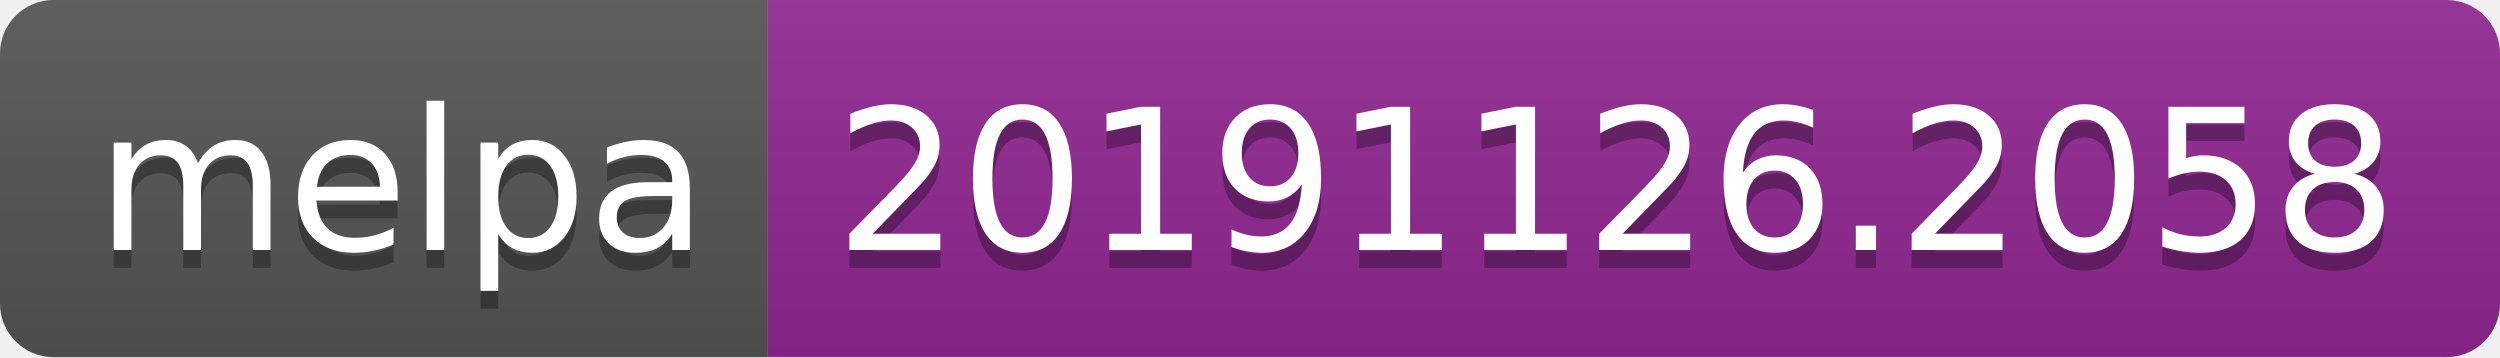
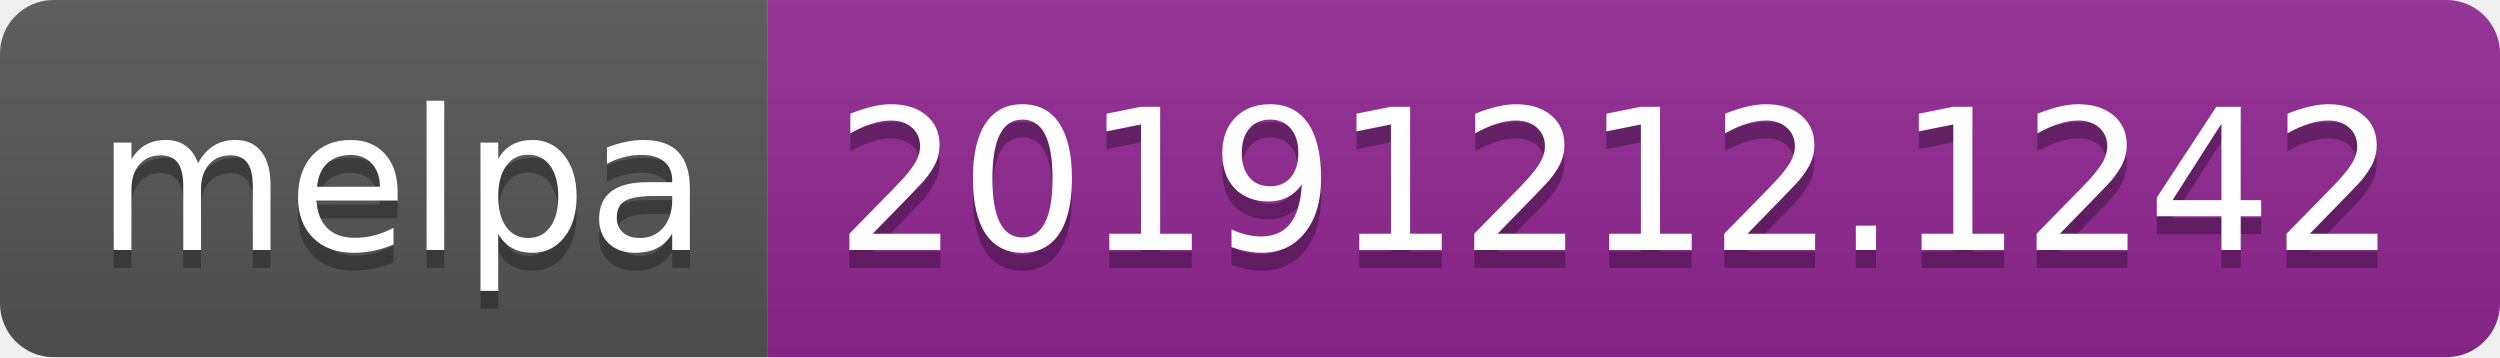
<svg xmlns="http://www.w3.org/2000/svg" width="140" height="20">
  <linearGradient id="b" x2="0" y2="100%">
    <stop offset="0" stop-color="#bbb" stop-opacity=".1" />
    <stop offset="1" stop-opacity=".1" />
  </linearGradient>
  <clipPath id="a">
    <rect width="140" height="20" rx="3" fill="#fff" />
  </clipPath>
  <g clip-path="url(#a)">
    <path fill="#555" d="M0 0h43v20H0z" />
    <path fill="#922793" d="M43 0h97v20H43z" />
    <path fill="url(#b)" d="M0 0h140v20H0z" />
  </g>
  <g fill="#fff" text-anchor="middle" font-family="DejaVu Sans,Verdana,Geneva,sans-serif" font-size="110">
    <text x="225" y="150" fill="#010101" fill-opacity=".3" transform="scale(.1)" textLength="330">melpa</text>
    <text x="225" y="140" transform="scale(.1)" textLength="330">melpa</text>
-     <text x="905" y="150" fill="#010101" fill-opacity=".3" transform="scale(.1)" textLength="870">20191126.2058</text>
-     <text x="905" y="140" transform="scale(.1)" textLength="870">20191126.2058</text>
+     <text x="905" y="150" fill="#010101" fill-opacity=".3" transform="scale(.1)" textLength="870">20191212.1242</text>
+     <text x="905" y="140" transform="scale(.1)" textLength="870">20191212.1242</text>
  </g>
</svg>
